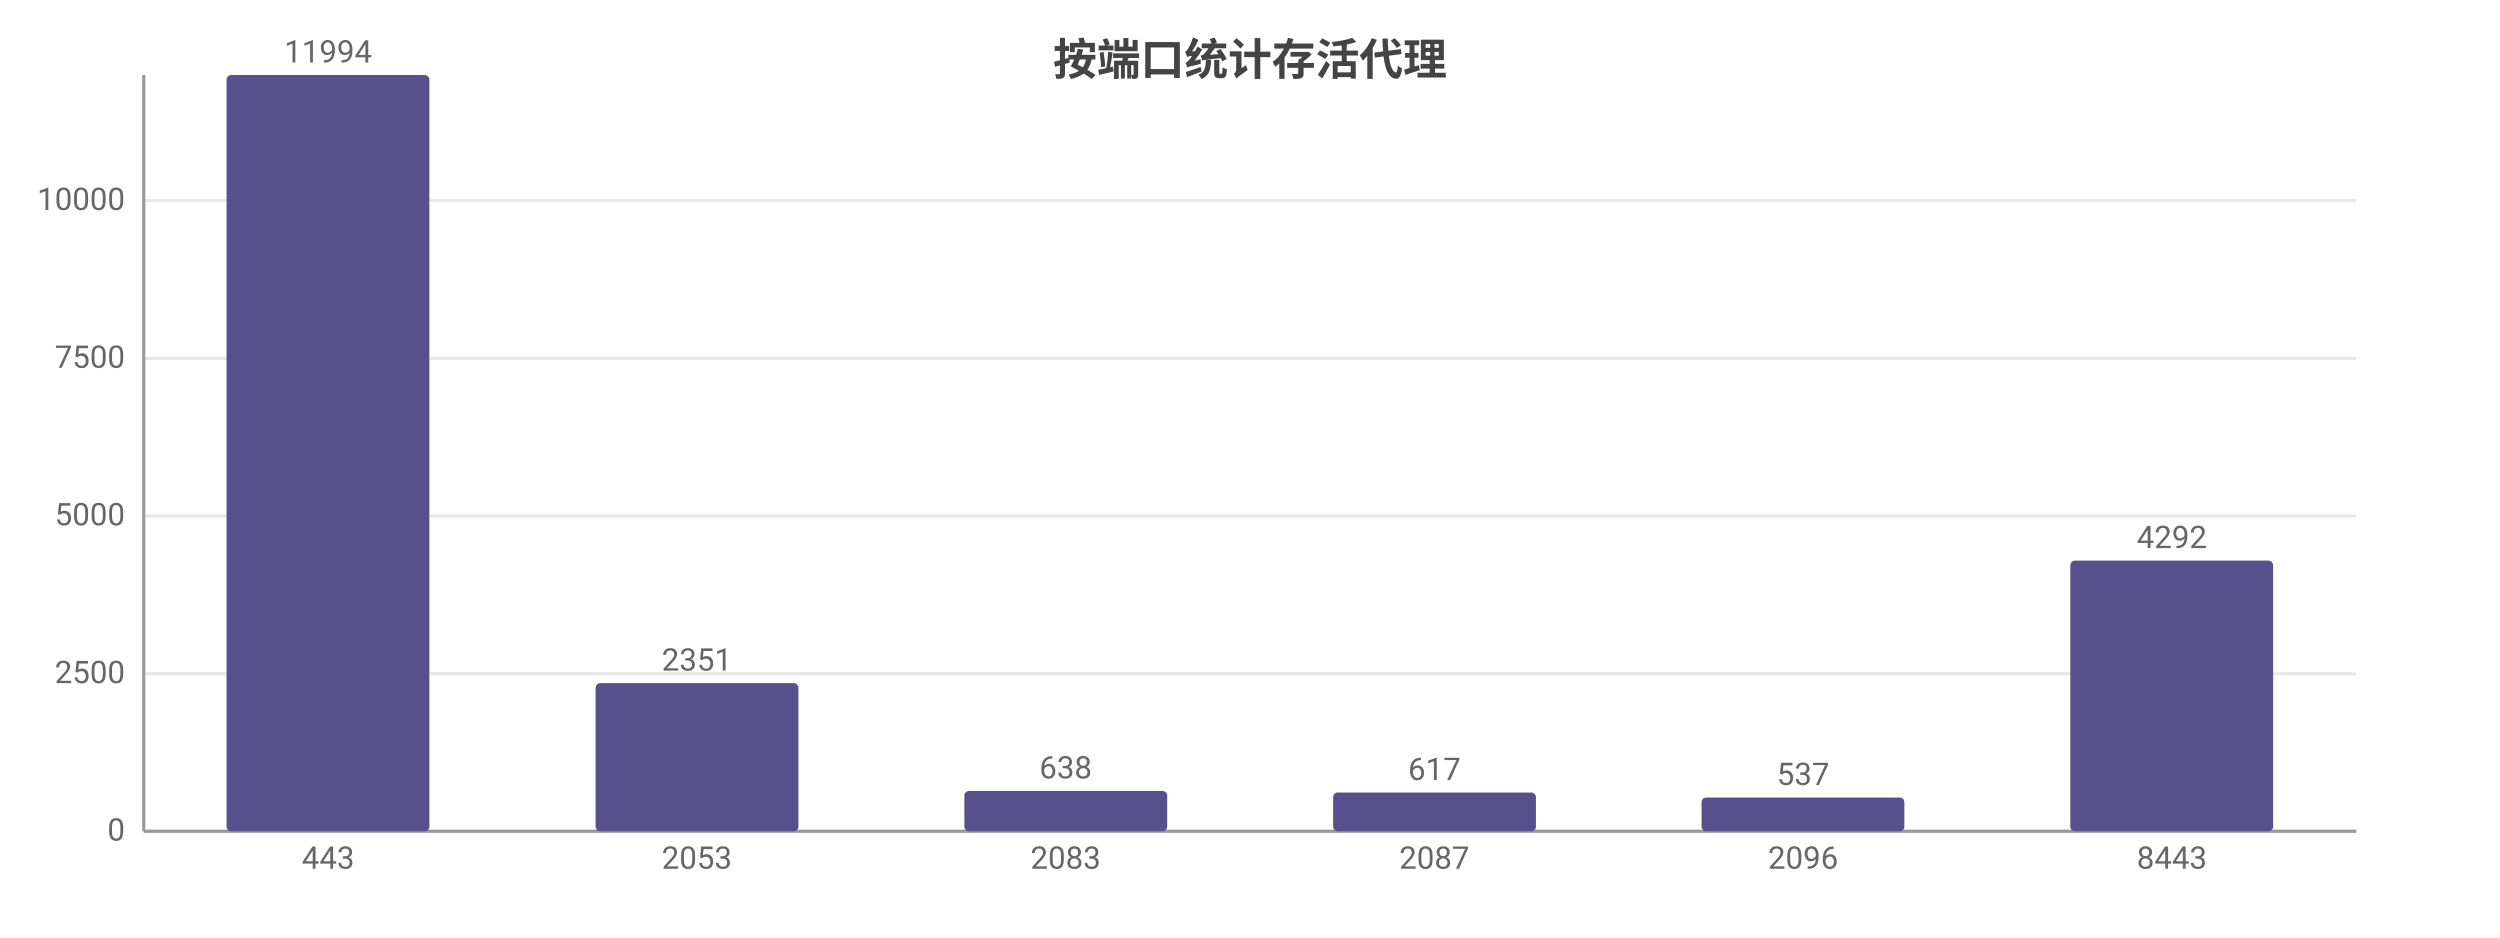
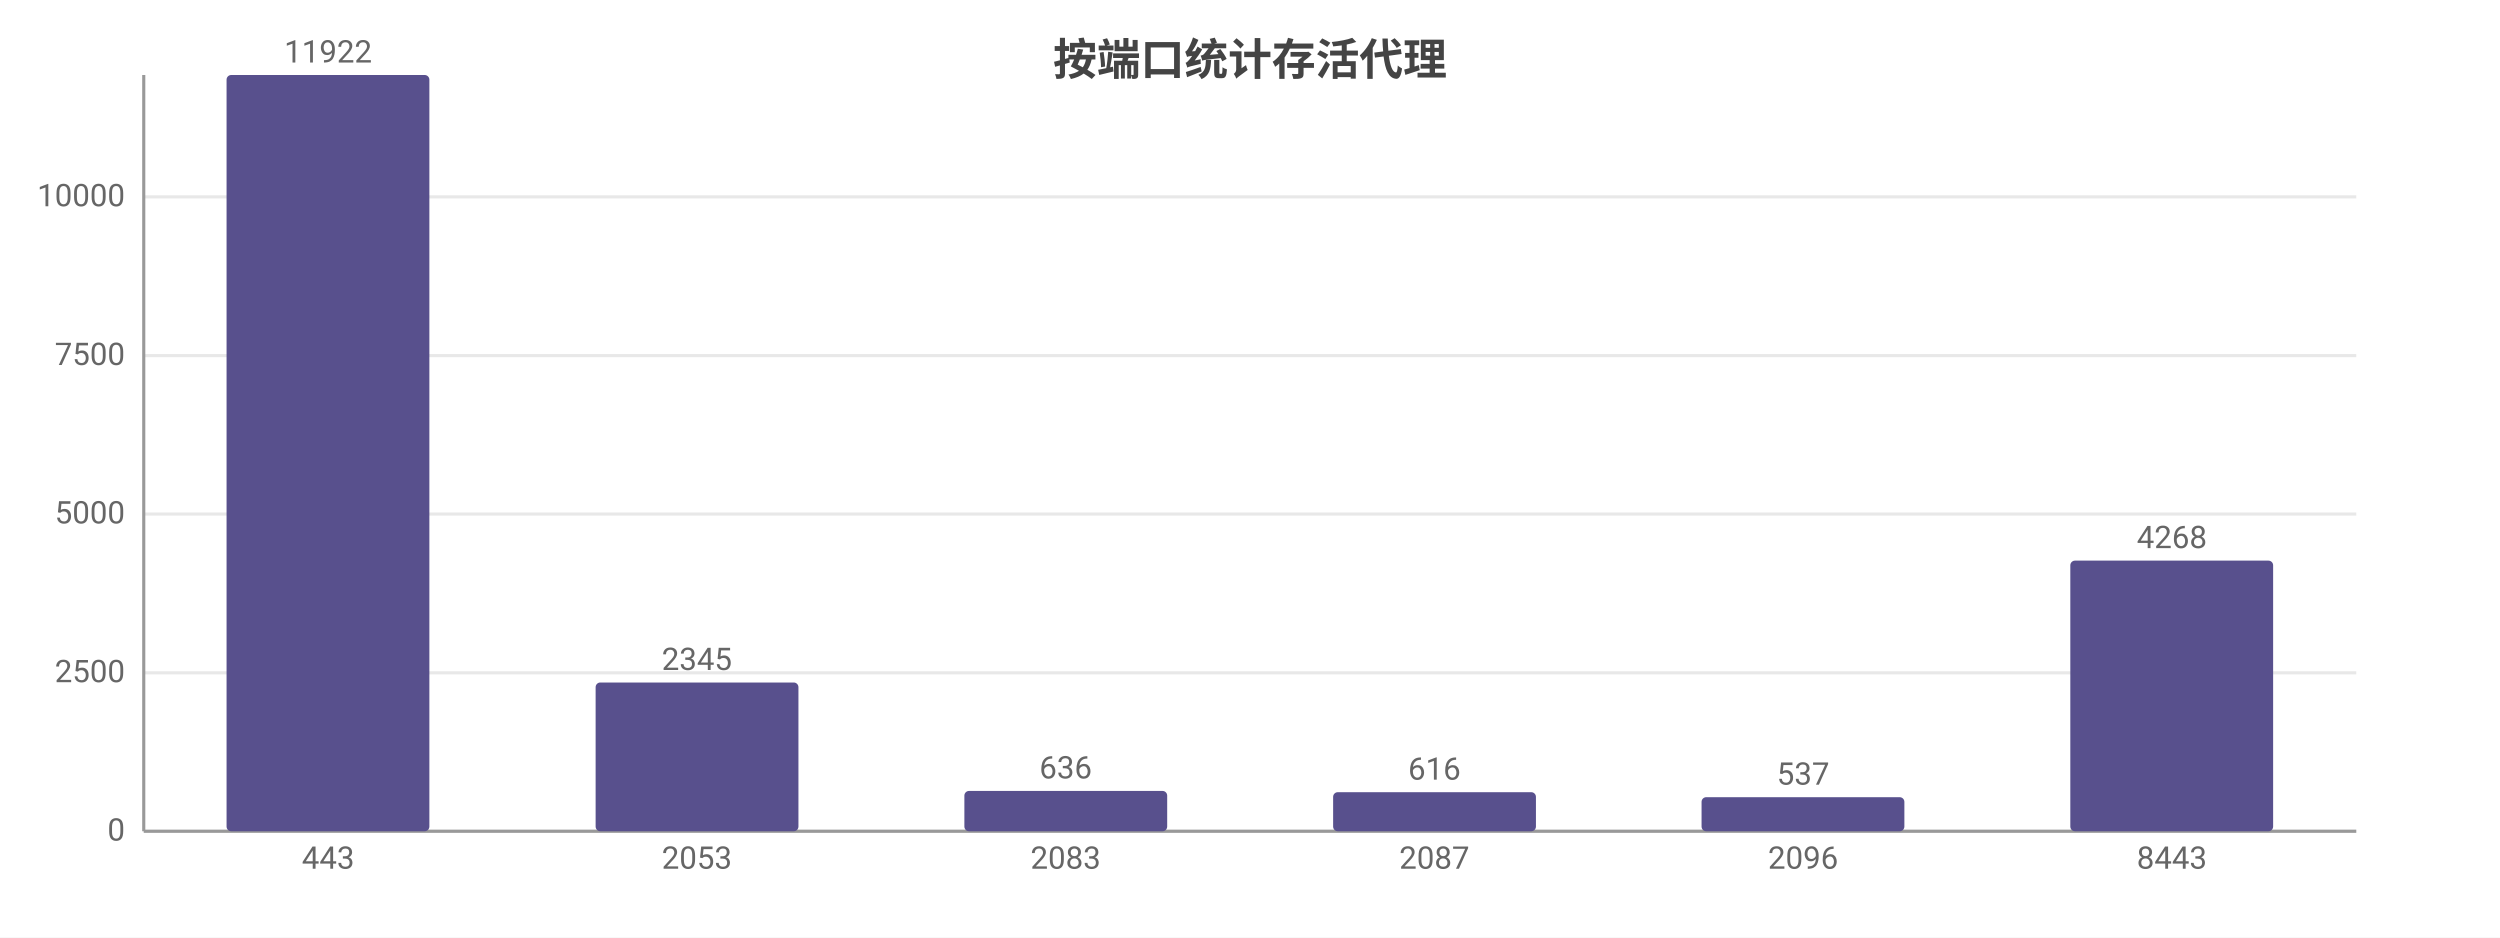
<svg xmlns="http://www.w3.org/2000/svg" width="800" height="300" viewBox="0 0 800 300">
  <rect width="800" height="300" fill="#ffffff" />
  <style>text{font-family:system-ui,-apple-system,'Segoe UI',Roboto,'PingFang SC','Microsoft YaHei','Noto Sans CJK SC',sans-serif}.g{stroke:#e8e8e8;stroke-width:1}.a{stroke:#999;stroke-width:1}.t{font-size:10px;fill:#666}.m{font-size:10px;text-anchor:middle;fill:#666}.e{font-size:10px;text-anchor:end;fill:#666}.l{font-size:11px;fill:#333}.tt{font-size:14px;font-weight:600;text-anchor:middle;fill:#444}.em{font-size:13px;text-anchor:middle;fill:#999}</style>
  <text class="tt" x="400.0" y="24">按端口统计存活代理</text>
  <line class="g" x1="46" y1="266" x2="754" y2="266" />
  <text class="e" x="40" y="269">0</text>
-   <line class="g" x1="46" y1="215.6" x2="754" y2="215.6" />
-   <text class="e" x="40" y="218.6">2500</text>
-   <line class="g" x1="46" y1="165.1" x2="754" y2="165.1" />
-   <text class="e" x="40" y="168.1">5000</text>
-   <line class="g" x1="46" y1="114.7" x2="754" y2="114.7" />
-   <text class="e" x="40" y="117.7">7500</text>
-   <line class="g" x1="46" y1="64.2" x2="754" y2="64.2" />
-   <text class="e" x="40" y="67.2">10000</text>
+   <line class="g" x1="46" y1="215.3" x2="754" y2="215.3" />
+   <text class="e" x="40" y="218.3">2500</text>
+   <line class="g" x1="46" y1="164.5" x2="754" y2="164.5" />
+   <text class="e" x="40" y="167.5">5000</text>
+   <line class="g" x1="46" y1="113.8" x2="754" y2="113.8" />
+   <text class="e" x="40" y="116.8">7500</text>
+   <line class="g" x1="46" y1="63.0" x2="754" y2="63.0" />
+   <text class="e" x="40" y="66.0">10000</text>
  <line class="a" x1="46" y1="24" x2="46" y2="266" />
  <line class="a" x1="46" y1="266" x2="754" y2="266" />
  <rect x="72.5" y="24" width="64.9" height="242" fill="#58508d" rx="1.5" />
-   <text class="m" x="105" y="20">11994</text>
+   <text class="m" x="105" y="20">11922</text>
  <text class="m" x="105" y="278">443</text>
-   <rect x="190.6" y="218.6" width="64.9" height="47.4" fill="#58508d" rx="1.5" />
-   <text class="m" x="223" y="214.6">2351</text>
+   <rect x="190.6" y="218.4" width="64.9" height="47.6" fill="#58508d" rx="1.5" />
+   <text class="m" x="223" y="214.4">2345</text>
  <text class="m" x="223" y="278">2053</text>
  <rect x="308.6" y="253.1" width="64.9" height="12.9" fill="#58508d" rx="1.5" />
-   <text class="m" x="341" y="249.1">638</text>
+   <text class="m" x="341" y="249.1">636</text>
  <text class="m" x="341" y="278">2083</text>
-   <rect x="426.6" y="253.6" width="64.9" height="12.4" fill="#58508d" rx="1.5" />
-   <text class="m" x="459" y="249.6">617</text>
+   <rect x="426.6" y="253.5" width="64.9" height="12.5" fill="#58508d" rx="1.5" />
+   <text class="m" x="459" y="249.5">616</text>
  <text class="m" x="459" y="278">2087</text>
-   <rect x="544.5" y="255.2" width="64.9" height="10.8" fill="#58508d" rx="1.5" />
-   <text class="m" x="577" y="251.2">537</text>
+   <rect x="544.5" y="255.1" width="64.9" height="10.9" fill="#58508d" rx="1.5" />
+   <text class="m" x="577" y="251.1">537</text>
  <text class="m" x="577" y="278">2096</text>
  <rect x="662.5" y="179.4" width="64.9" height="86.6" fill="#58508d" rx="1.5" />
-   <text class="m" x="695" y="175.4">4292</text>
+   <text class="m" x="695" y="175.4">4268</text>
  <text class="m" x="695" y="278">8443</text>
</svg>
